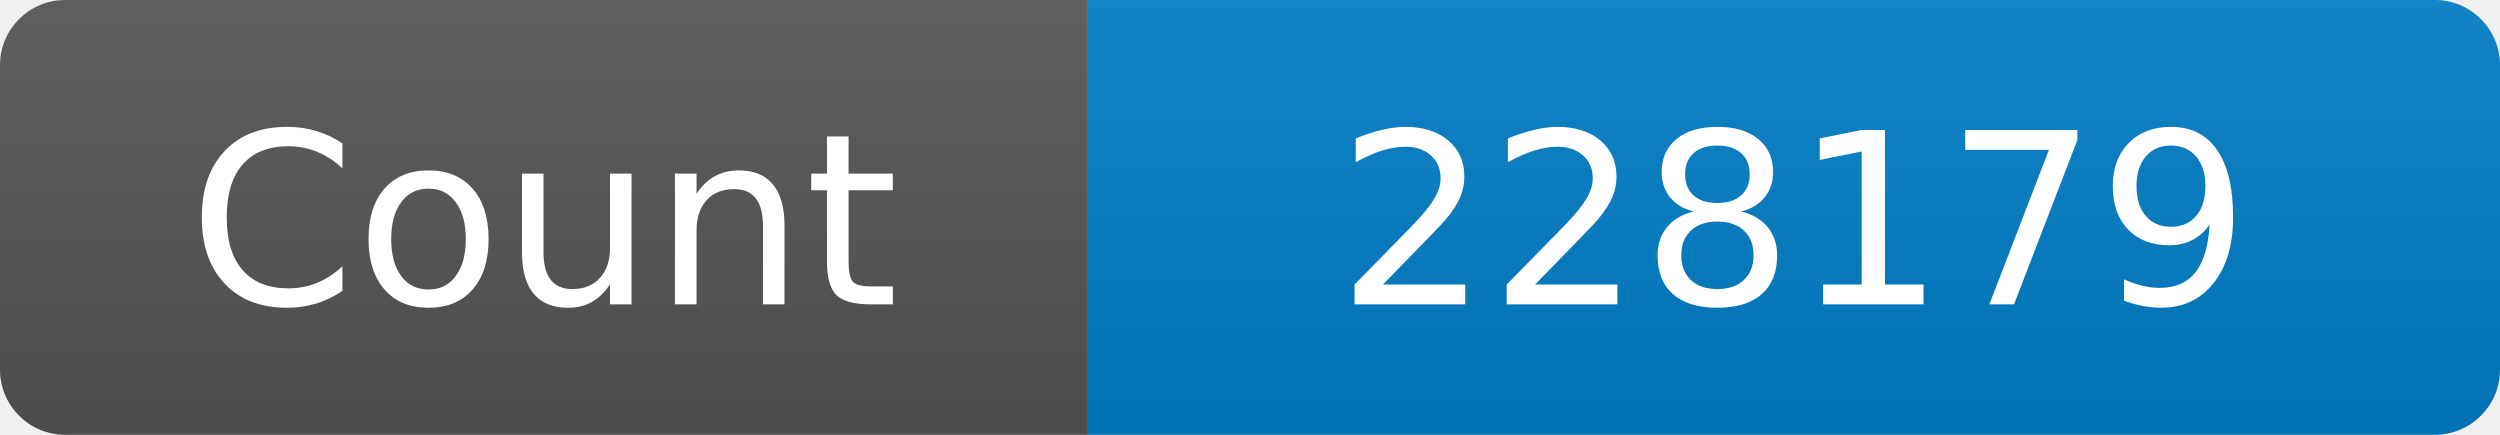
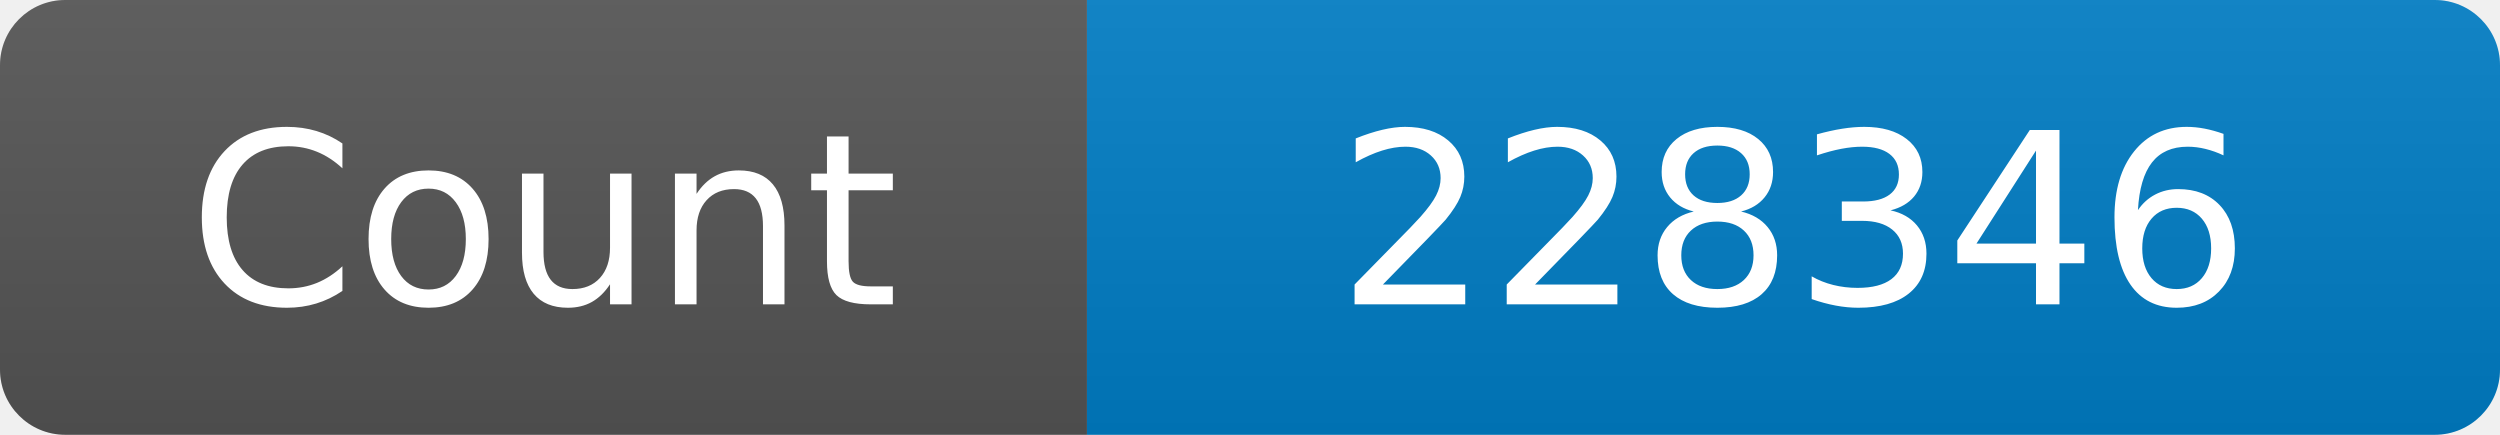
<svg xmlns="http://www.w3.org/2000/svg" width="115" height="20" role="img" aria-label="Maintained?: yes">
  <linearGradient id="s" x2="0" y2="100%">
    <stop offset="0" stop-color="#bbb" stop-opacity=".1" />
    <stop offset="1" stop-opacity=".1" />
  </linearGradient>
  <clipPath id="r">
    <rect width="115" height="20" rx="3" fill="#fff" />
  </clipPath>
  <g clip-path="url(#r)">
    <rect width="50" height="20" fill="#555" />
    <rect x="50" width="160" height="20" fill="#007ec6" />
    <rect width="115" height="20" fill="url(#s)" />
  </g>
  <g fill="#fff" text-anchor="middle" font-family="Verdana,Geneva,DejaVu Sans,sans-serif" font-size="110">
    <text x="250" y="140" transform="scale(.1)" fill="#fff">Count</text>
-     <text x="825" y="140" transform="scale(.1)" fill="#fff">228179</text>
+     <text x="825" y="140" transform="scale(.1)" fill="#fff">228346</text>
  </g>
</svg>
